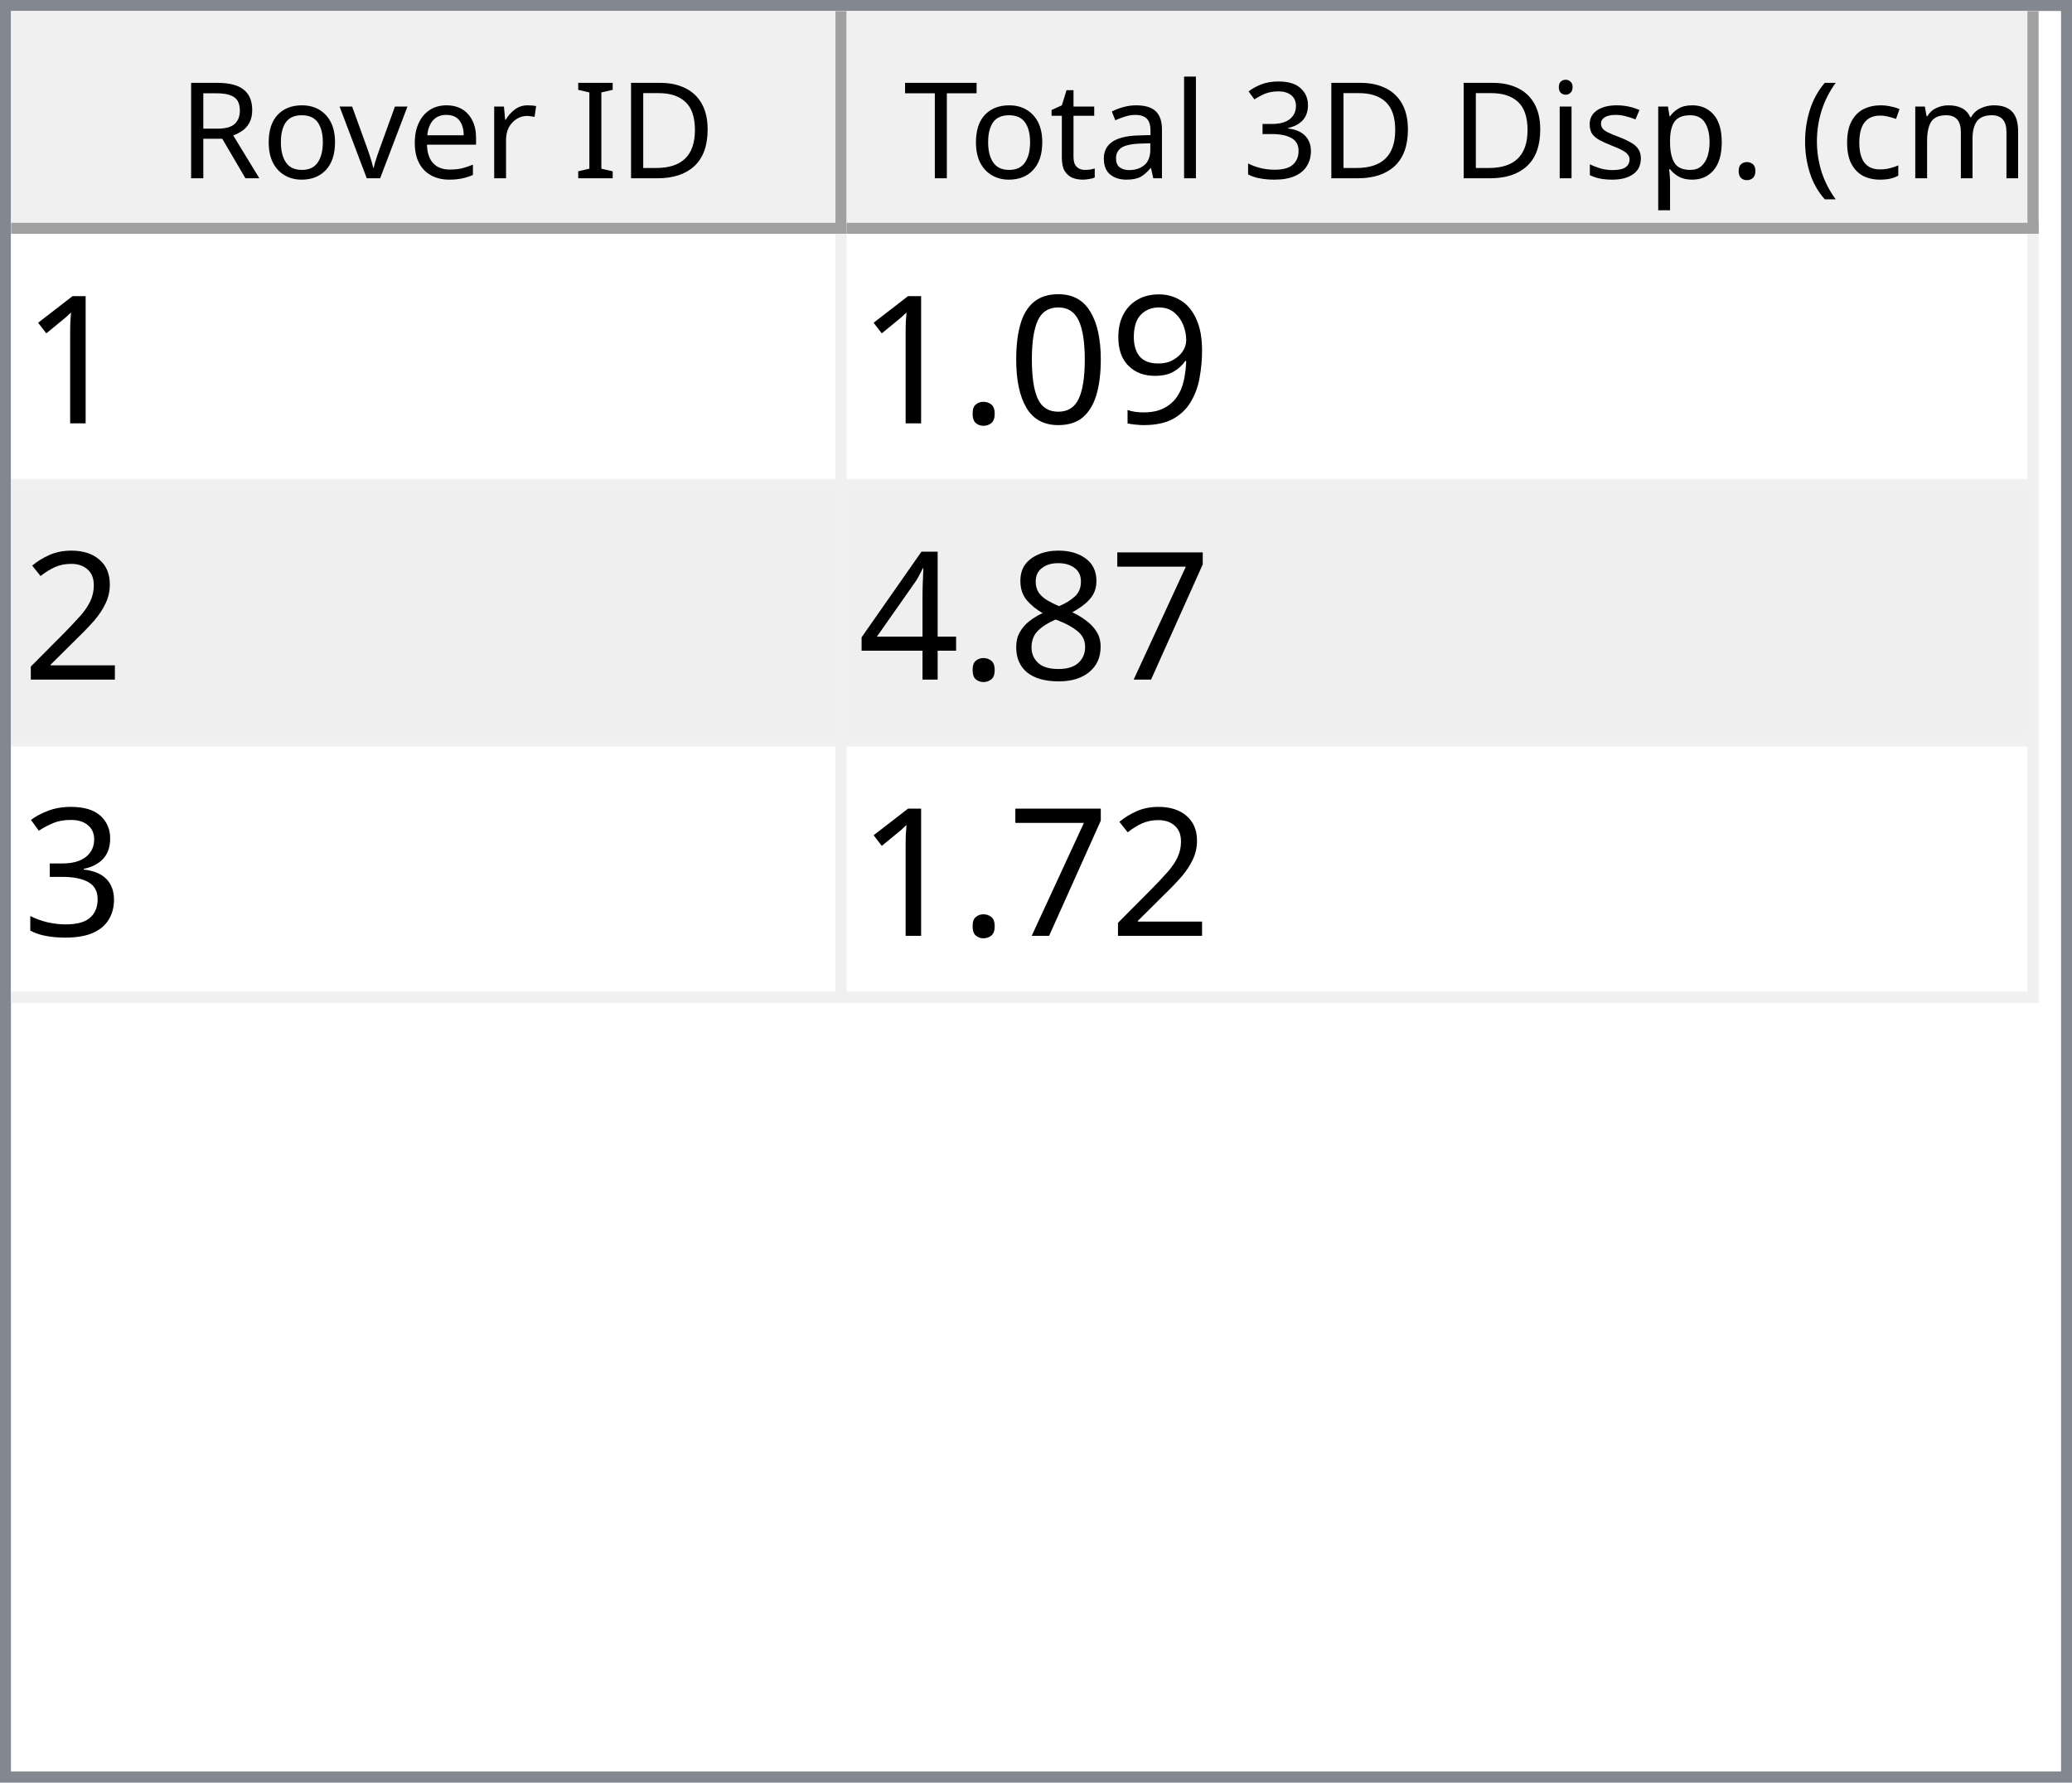
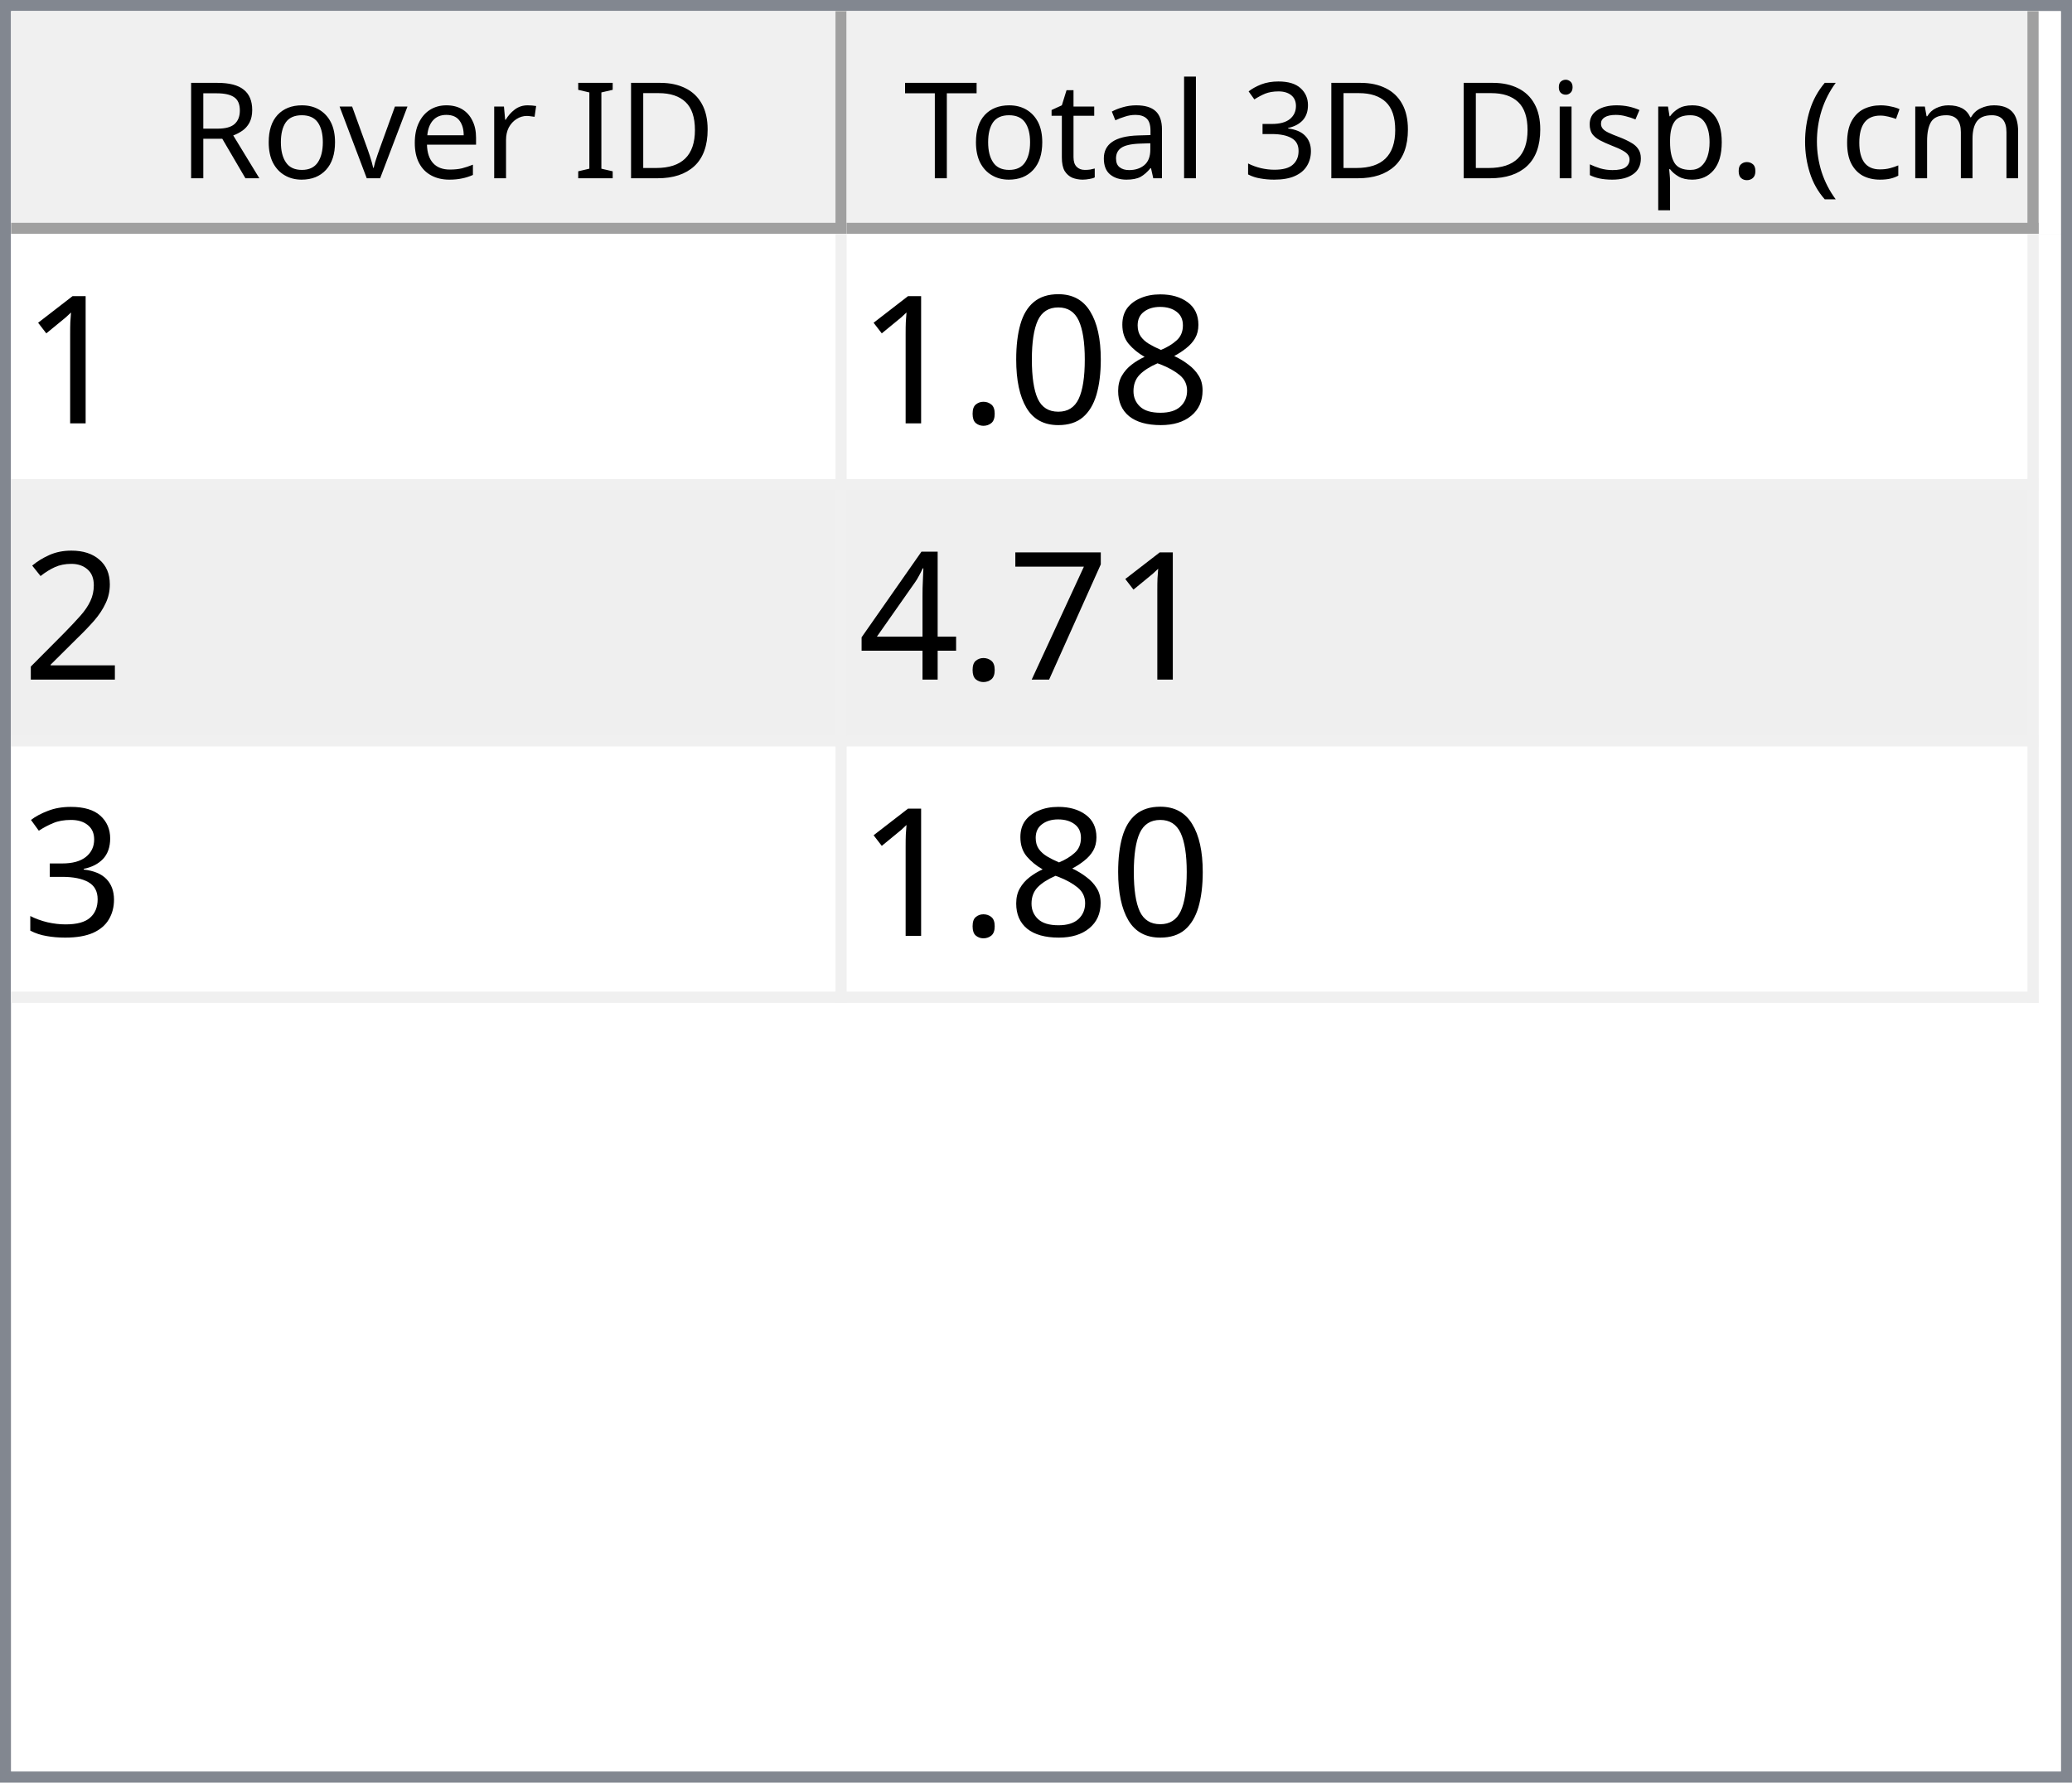
<svg xmlns="http://www.w3.org/2000/svg" style="fill-opacity:1; color-rendering:auto; color-interpolation:auto; text-rendering:auto; stroke:black; stroke-linecap:square; stroke-miterlimit:10; shape-rendering:auto; stroke-opacity:1; fill:black; stroke-dasharray:none; font-weight:normal; stroke-width:1; font-family:'Dialog'; font-style:normal; stroke-linejoin:miter; font-size:12px; stroke-dashoffset:0; image-rendering:auto;" width="186" height="160">
  <defs id="genericDefs" />
  <g>
    <defs id="defs1">
      <clipPath clipPathUnits="userSpaceOnUse" id="clipPath1">
        <path d="M0 0 L186 0 L186 160 L0 160 L0 0 Z" />
      </clipPath>
      <clipPath clipPathUnits="userSpaceOnUse" id="clipPath2">
        <path d="M0 0 L0 160 L186 160 L186 0 Z" />
      </clipPath>
      <clipPath clipPathUnits="userSpaceOnUse" id="clipPath3">
        <path d="M0 0 L0 20 L184 20 L184 0 Z" />
      </clipPath>
      <clipPath clipPathUnits="userSpaceOnUse" id="clipPath4">
        <path d="M0 0 L0 20 L75 20 L75 0 Z" />
      </clipPath>
      <clipPath clipPathUnits="userSpaceOnUse" id="clipPath5">
        <path d="M1 1 L1 19 L74 19 L74 1 Z" />
      </clipPath>
      <clipPath clipPathUnits="userSpaceOnUse" id="clipPath6">
        <path d="M0 0 L0 18 L73 18 L73 0 Z" />
      </clipPath>
      <clipPath clipPathUnits="userSpaceOnUse" id="clipPath7">
        <path d="M-0.5 -0.5 L-0.5 19.5 L74.5 19.5 L74.5 -0.5 Z" />
      </clipPath>
      <clipPath clipPathUnits="userSpaceOnUse" id="clipPath8">
        <path d="M0 0 L0 20 L107 20 L107 0 Z" />
      </clipPath>
      <clipPath clipPathUnits="userSpaceOnUse" id="clipPath9">
        <path d="M1 1 L1 19 L106 19 L106 1 Z" />
      </clipPath>
      <clipPath clipPathUnits="userSpaceOnUse" id="clipPath10">
        <path d="M0 0 L0 18 L105 18 L105 0 Z" />
      </clipPath>
      <clipPath clipPathUnits="userSpaceOnUse" id="clipPath11">
        <path d="M-0.5 -0.5 L-0.5 19.5 L106.5 19.5 L106.5 -0.5 Z" />
      </clipPath>
      <clipPath clipPathUnits="userSpaceOnUse" id="clipPath12">
        <path d="M0 0 L0 138 L184 138 L184 0 Z" />
      </clipPath>
      <clipPath clipPathUnits="userSpaceOnUse" id="clipPath13">
        <path d="M0 0 L0 69 L182 69 L182 0 Z" />
      </clipPath>
      <clipPath clipPathUnits="userSpaceOnUse" id="clipPath14">
        <path d="M-0.5 -0.5 L-0.5 68.5 L181.5 68.5 L181.5 -0.5 Z" />
      </clipPath>
      <clipPath clipPathUnits="userSpaceOnUse" id="clipPath15">
        <path d="M0 0 L0 22 L74 22 L74 0 Z" />
      </clipPath>
      <clipPath clipPathUnits="userSpaceOnUse" id="clipPath16">
        <path d="M0 0 L0 22 L106 22 L106 0 Z" />
      </clipPath>
      <font horiz-adv-x="64.551" id="font1">
        <font-face ascent="107.91" descent="25.098" units-per-em="100" style="font-style:normal; font-family:Segoe UI; font-weight:normal;" />
        <missing-glyph horiz-adv-x="64.551" d="M8.109 0 L8.109 68.266 L56.453 68.266 L56.453 0 L8.109 0 ZM15.328 7.234 L49.219 7.234 L49.219 61.031 L15.328 61.031 L15.328 7.234 Z" />
        <glyph unicode="D" horiz-adv-x="70.117" d="M9.188 0 L9.188 70.016 L28.516 70.016 Q65.531 70.016 65.531 35.891 Q65.531 19.672 55.25 9.836 Q44.969 0 27.734 0 L9.188 0 ZM17.391 62.594 L17.391 7.422 L27.828 7.422 Q41.609 7.422 49.273 14.797 Q56.938 22.172 56.938 35.688 Q56.938 62.594 28.328 62.594 L17.391 62.594 Z" />
        <glyph unicode="I" horiz-adv-x="26.611" d="M17.391 0 L9.188 0 L9.188 70.016 L17.391 70.016 L17.391 0 Z" />
        <glyph unicode=" " horiz-adv-x="27.393" d="" />
        <glyph unicode="r" horiz-adv-x="34.766" d="M34.188 41.891 Q32.078 43.5 28.125 43.5 Q23 43.5 19.555 38.672 Q16.109 33.844 16.109 25.484 L16.109 0 L8.109 0 L8.109 50 L16.109 50 L16.109 39.703 L16.312 39.703 Q18.016 44.969 21.531 47.922 Q25.047 50.875 29.391 50.875 Q32.516 50.875 34.188 50.203 L34.188 41.891 Z" />
        <glyph unicode="e" horiz-adv-x="52.295" d="M48.297 23 L12.984 23 Q13.188 14.656 17.484 10.109 Q21.781 5.562 29.297 5.562 Q37.75 5.562 44.828 11.141 L44.828 3.609 Q38.234 -1.172 27.391 -1.172 Q16.797 -1.172 10.742 5.641 Q4.688 12.453 4.688 24.812 Q4.688 36.469 11.305 43.82 Q17.922 51.172 27.734 51.172 Q37.547 51.172 42.922 44.828 Q48.297 38.484 48.297 27.203 L48.297 23 ZM40.094 29.781 Q40.047 36.719 36.75 40.578 Q33.453 44.438 27.594 44.438 Q21.922 44.438 17.969 40.383 Q14.016 36.328 13.094 29.781 L40.094 29.781 Z" />
        <glyph unicode="v" horiz-adv-x="47.9" d="M47.406 50 L27.484 0 L19.625 0 L0.688 50 L9.469 50 L22.172 13.672 Q23.578 9.672 23.922 6.688 L24.125 6.688 Q24.609 10.453 25.688 13.484 L38.969 50 L47.406 50 Z" />
        <glyph unicode="o" horiz-adv-x="58.594" d="M29 -1.172 Q17.922 -1.172 11.305 5.836 Q4.688 12.844 4.688 24.422 Q4.688 37.016 11.57 44.094 Q18.453 51.172 30.172 51.172 Q41.359 51.172 47.633 44.289 Q53.906 37.406 53.906 25.203 Q53.906 13.234 47.141 6.031 Q40.375 -1.172 29 -1.172 ZM29.594 44.438 Q21.875 44.438 17.383 39.188 Q12.891 33.938 12.891 24.703 Q12.891 15.828 17.43 10.695 Q21.969 5.562 29.594 5.562 Q37.359 5.562 41.531 10.594 Q45.703 15.625 45.703 24.906 Q45.703 34.281 41.531 39.359 Q37.359 44.438 29.594 44.438 Z" />
        <glyph unicode="R" horiz-adv-x="59.814" d="M59.375 0 L49.609 0 L37.891 19.625 Q36.281 22.359 34.766 24.289 Q33.25 26.219 31.664 27.438 Q30.078 28.656 28.25 29.219 Q26.422 29.781 24.125 29.781 L17.391 29.781 L17.391 0 L9.188 0 L9.188 70.016 L30.078 70.016 Q34.672 70.016 38.555 68.867 Q42.438 67.719 45.289 65.375 Q48.141 63.031 49.758 59.547 Q51.375 56.062 51.375 51.375 Q51.375 47.703 50.273 44.656 Q49.172 41.609 47.148 39.211 Q45.125 36.812 42.266 35.133 Q39.406 33.453 35.844 32.516 L35.844 32.328 Q37.594 31.547 38.891 30.547 Q40.188 29.547 41.359 28.18 Q42.531 26.812 43.68 25.078 Q44.828 23.344 46.234 21.047 L59.375 0 ZM17.391 62.594 L17.391 37.203 L28.516 37.203 Q31.594 37.203 34.203 38.133 Q36.812 39.062 38.719 40.797 Q40.625 42.531 41.703 45.047 Q42.781 47.562 42.781 50.688 Q42.781 56.297 39.141 59.445 Q35.5 62.594 28.609 62.594 L17.391 62.594 Z" />
        <glyph unicode=")" horiz-adv-x="30.176" d="M8.297 -15.922 L1.172 -15.922 Q16.406 2.344 16.406 26.812 Q16.406 51.469 1.078 70.016 L8.297 70.016 Q23.531 52.156 23.531 26.703 Q23.531 1.375 8.297 -15.922 Z" />
        <glyph unicode="m" horiz-adv-x="86.133" d="M79.109 0 L71.094 0 L71.094 28.719 Q71.094 37.016 68.531 40.727 Q65.969 44.438 59.906 44.438 Q54.781 44.438 51.195 39.75 Q47.609 35.062 47.609 28.516 L47.609 0 L39.594 0 L39.594 29.688 Q39.594 44.438 28.219 44.438 Q22.953 44.438 19.531 40.016 Q16.109 35.594 16.109 28.516 L16.109 0 L8.109 0 L8.109 50 L16.109 50 L16.109 42.094 L16.312 42.094 Q21.625 51.172 31.844 51.172 Q36.969 51.172 40.773 48.312 Q44.578 45.453 46 40.828 Q51.562 51.172 62.594 51.172 Q79.109 51.172 79.109 30.812 L79.109 0 Z" />
        <glyph unicode="c" horiz-adv-x="46.191" d="M42.188 2.297 Q36.422 -1.172 28.516 -1.172 Q17.828 -1.172 11.258 5.789 Q4.688 12.75 4.688 23.828 Q4.688 36.188 11.766 43.68 Q18.844 51.172 30.672 51.172 Q37.25 51.172 42.281 48.734 L42.281 40.531 Q36.719 44.438 30.375 44.438 Q22.703 44.438 17.797 38.945 Q12.891 33.453 12.891 24.516 Q12.891 15.719 17.508 10.641 Q22.125 5.562 29.891 5.562 Q36.422 5.562 42.188 9.906 L42.188 2.297 Z" />
        <glyph unicode="(" horiz-adv-x="30.176" d="M29.109 -15.922 L21.969 -15.922 Q6.844 1.375 6.844 26.703 Q6.844 52.156 21.969 70.016 L29.203 70.016 Q13.875 51.469 13.875 26.812 Q13.875 2.344 29.109 -15.922 Z" />
        <glyph unicode="." horiz-adv-x="21.68" d="M10.891 -1.078 Q8.641 -1.078 7.055 0.539 Q5.469 2.156 5.469 4.391 Q5.469 6.641 7.055 8.273 Q8.641 9.906 10.891 9.906 Q13.188 9.906 14.797 8.273 Q16.406 6.641 16.406 4.391 Q16.406 2.156 14.797 0.539 Q13.188 -1.078 10.891 -1.078 Z" />
        <glyph unicode="p" horiz-adv-x="58.789" d="M16.312 7.234 L16.109 7.234 L16.109 -23 L8.109 -23 L8.109 50 L16.109 50 L16.109 41.219 L16.312 41.219 Q22.219 51.172 33.594 51.172 Q43.266 51.172 48.688 44.461 Q54.109 37.75 54.109 26.469 Q54.109 13.922 48 6.375 Q41.891 -1.172 31.297 -1.172 Q21.578 -1.172 16.312 7.234 ZM16.109 27.391 L16.109 20.406 Q16.109 14.203 20.141 9.883 Q24.172 5.562 30.375 5.562 Q37.641 5.562 41.773 11.133 Q45.906 16.703 45.906 26.609 Q45.906 34.969 42.047 39.703 Q38.188 44.438 31.594 44.438 Q24.609 44.438 20.359 39.578 Q16.109 34.719 16.109 27.391 Z" />
        <glyph unicode="s" horiz-adv-x="42.432" d="M5.078 1.812 L5.078 10.406 Q11.625 5.562 19.484 5.562 Q30.031 5.562 30.031 12.594 Q30.031 14.594 29.125 15.992 Q28.219 17.391 26.68 18.461 Q25.141 19.531 23.07 20.383 Q21 21.234 18.609 22.172 Q15.281 23.484 12.766 24.828 Q10.25 26.172 8.57 27.859 Q6.891 29.547 6.031 31.695 Q5.172 33.844 5.172 36.719 Q5.172 40.234 6.789 42.945 Q8.406 45.656 11.086 47.484 Q13.766 49.312 17.211 50.242 Q20.656 51.172 24.312 51.172 Q30.812 51.172 35.938 48.922 L35.938 40.828 Q30.422 44.438 23.25 44.438 Q21 44.438 19.195 43.922 Q17.391 43.406 16.094 42.477 Q14.797 41.547 14.086 40.258 Q13.375 38.969 13.375 37.406 Q13.375 35.453 14.086 34.133 Q14.797 32.812 16.164 31.789 Q17.531 30.766 19.484 29.938 Q21.438 29.109 23.922 28.125 Q27.25 26.859 29.883 25.516 Q32.516 24.172 34.375 22.484 Q36.234 20.797 37.234 18.602 Q38.234 16.406 38.234 13.375 Q38.234 9.672 36.602 6.938 Q34.969 4.203 32.234 2.398 Q29.5 0.594 25.93 -0.289 Q22.359 -1.172 18.453 -1.172 Q10.75 -1.172 5.078 1.812 Z" />
        <glyph unicode="i" horiz-adv-x="24.219" d="M12.203 62.703 Q10.062 62.703 8.547 64.164 Q7.031 65.625 7.031 67.875 Q7.031 70.125 8.547 71.609 Q10.062 73.094 12.203 73.094 Q14.406 73.094 15.945 71.609 Q17.484 70.125 17.484 67.875 Q17.484 65.719 15.945 64.211 Q14.406 62.703 12.203 62.703 ZM16.109 0 L8.109 0 L8.109 50 L16.109 50 L16.109 0 Z" />
        <glyph unicode="3" horiz-adv-x="53.906" d="M46.531 19.828 Q46.531 15.094 44.75 11.211 Q42.969 7.328 39.719 4.57 Q36.469 1.812 31.93 0.297 Q27.391 -1.219 21.922 -1.219 Q11.922 -1.219 6 2.594 L6 11.188 Q13.094 5.609 22.219 5.609 Q25.875 5.609 28.828 6.539 Q31.781 7.469 33.906 9.227 Q36.031 10.984 37.18 13.477 Q38.328 15.969 38.328 19.094 Q38.328 32.812 18.797 32.812 L12.984 32.812 L12.984 39.594 L18.5 39.594 Q35.797 39.594 35.797 52.484 Q35.797 64.406 22.609 64.406 Q15.188 64.406 8.688 59.422 L8.688 67.188 Q15.375 71.188 24.609 71.188 Q29 71.188 32.57 69.969 Q36.141 68.75 38.68 66.555 Q41.219 64.359 42.609 61.281 Q44 58.203 44 54.5 Q44 40.672 30.031 36.719 L30.031 36.531 Q33.594 36.141 36.625 34.797 Q39.656 33.453 41.852 31.305 Q44.047 29.156 45.289 26.25 Q46.531 23.344 46.531 19.828 Z" />
        <glyph unicode="l" horiz-adv-x="24.219" d="M16.109 0 L8.109 0 L8.109 74.031 L16.109 74.031 L16.109 0 Z" />
        <glyph unicode="a" horiz-adv-x="50.879" d="M43.891 0 L35.891 0 L35.891 7.812 L35.688 7.812 Q30.469 -1.172 20.312 -1.172 Q12.844 -1.172 8.617 2.781 Q4.391 6.734 4.391 13.281 Q4.391 27.297 20.906 29.594 L35.891 31.688 Q35.891 44.438 25.594 44.438 Q16.547 44.438 9.281 38.281 L9.281 46.484 Q16.656 51.172 26.266 51.172 Q43.891 51.172 43.891 32.516 L43.891 0 ZM35.891 25.297 L23.828 23.641 Q18.266 22.859 15.43 20.875 Q12.594 18.891 12.594 13.875 Q12.594 10.203 15.211 7.883 Q17.828 5.562 22.172 5.562 Q28.125 5.562 32.008 9.742 Q35.891 13.922 35.891 20.312 L35.891 25.297 Z" />
        <glyph unicode="t" horiz-adv-x="33.887" d="M31.297 0.484 Q28.469 -1.078 23.828 -1.078 Q10.688 -1.078 10.688 13.578 L10.688 43.172 L2.094 43.172 L2.094 50 L10.688 50 L10.688 62.203 L18.703 64.797 L18.703 50 L31.297 50 L31.297 43.172 L18.703 43.172 L18.703 14.984 Q18.703 9.969 20.414 7.82 Q22.125 5.672 26.078 5.672 Q29.109 5.672 31.297 7.328 L31.297 0.484 Z" />
        <glyph unicode="T" horiz-adv-x="52.393" d="M50.594 62.594 L30.375 62.594 L30.375 0 L22.172 0 L22.172 62.594 L2 62.594 L2 70.016 L50.594 70.016 L50.594 62.594 Z" />
      </font>
      <font horiz-adv-x="75.0" id="font2">
        <font-face ascent="100.537" descent="21.973" units-per-em="100" style="font-style:normal; font-family:sans-serif; font-weight:normal;" />
        <missing-glyph horiz-adv-x="75.0" d="M12.5 0 L12.5 62.5 L62.5 62.5 L62.5 0 L12.5 0 ZM14.062 1.562 L60.938 1.562 L60.938 60.938 L14.062 60.938 L14.062 1.562 Z" />
        <glyph unicode="1" horiz-adv-x="55.615" d="M37.25 0 L28.469 0 L28.469 56 Q25.297 52.984 20.141 49.953 Q14.984 46.922 10.891 45.406 L10.891 53.906 Q18.266 57.375 23.781 62.305 Q29.297 67.234 31.594 71.875 L37.25 71.875 L37.25 0 Z" />
-         <glyph unicode="9" horiz-adv-x="55.615" d="M5.469 16.547 L13.922 17.328 Q14.984 11.375 18.016 8.688 Q21.047 6 25.781 6 Q29.828 6 32.883 7.859 Q35.938 9.719 37.891 12.82 Q39.844 15.922 41.164 21.195 Q42.484 26.469 42.484 31.938 Q42.484 32.516 42.438 33.688 Q39.797 29.5 35.234 26.883 Q30.672 24.266 25.344 24.266 Q16.453 24.266 10.305 30.711 Q4.156 37.156 4.156 47.703 Q4.156 58.594 10.578 65.234 Q17 71.875 26.656 71.875 Q33.641 71.875 39.43 68.117 Q45.219 64.359 48.219 57.398 Q51.219 50.438 51.219 37.25 Q51.219 23.531 48.242 15.406 Q45.266 7.281 39.383 3.031 Q33.5 -1.219 25.594 -1.219 Q17.188 -1.219 11.867 3.445 Q6.547 8.109 5.469 16.547 ZM41.453 48.141 Q41.453 55.719 37.43 60.156 Q33.406 64.594 27.734 64.594 Q21.875 64.594 17.531 59.812 Q13.188 55.031 13.188 47.406 Q13.188 40.578 17.312 36.305 Q21.438 32.031 27.484 32.031 Q33.594 32.031 37.523 36.305 Q41.453 40.578 41.453 48.141 Z" />
+         <glyph unicode="8" horiz-adv-x="55.615" d="M17.672 38.812 Q12.203 40.828 9.57 44.539 Q6.938 48.25 6.938 53.422 Q6.938 61.234 12.555 66.555 Q18.172 71.875 27.484 71.875 Q36.859 71.875 42.578 66.43 Q48.297 60.984 48.297 53.172 Q48.297 48.188 45.68 44.508 Q43.062 40.828 37.75 38.812 Q44.344 36.672 47.781 31.883 Q51.219 27.094 51.219 20.453 Q51.219 11.281 44.727 5.031 Q38.234 -1.219 27.641 -1.219 Q17.047 -1.219 10.547 5.055 Q4.047 11.328 4.047 20.703 Q4.047 27.688 7.594 32.398 Q11.141 37.109 17.672 38.812 ZM15.922 53.719 Q15.922 48.641 19.195 45.414 Q22.469 42.188 27.688 42.188 Q32.766 42.188 36.016 45.383 Q39.266 48.578 39.266 53.219 Q39.266 58.062 35.914 61.359 Q32.562 64.656 27.594 64.656 Q22.562 64.656 19.242 61.43 Q15.922 58.203 15.922 53.719 ZM13.094 20.656 Q13.094 16.891 14.875 13.375 Q16.656 9.859 20.172 7.93 Q23.688 6 27.734 6 Q34.031 6 38.133 10.055 Q42.234 14.109 42.234 20.359 Q42.234 26.703 38.016 30.859 Q33.797 35.016 27.438 35.016 Q21.234 35.016 17.164 30.914 Q13.094 26.812 13.094 20.656 Z" />
        <glyph unicode="0" horiz-adv-x="55.615" d="M4.156 35.297 Q4.156 48 6.766 55.742 Q9.375 63.484 14.523 67.68 Q19.672 71.875 27.484 71.875 Q33.25 71.875 37.594 69.555 Q41.938 67.234 44.773 62.867 Q47.609 58.5 49.219 52.227 Q50.828 45.953 50.828 35.297 Q50.828 22.703 48.242 14.969 Q45.656 7.234 40.508 3.008 Q35.359 -1.219 27.484 -1.219 Q17.141 -1.219 11.234 6.203 Q4.156 15.141 4.156 35.297 ZM13.188 35.297 Q13.188 17.672 17.312 11.836 Q21.438 6 27.484 6 Q33.547 6 37.672 11.859 Q41.797 17.719 41.797 35.297 Q41.797 52.984 37.672 58.789 Q33.547 64.594 27.391 64.594 Q21.344 64.594 17.719 59.469 Q13.188 52.938 13.188 35.297 Z" />
        <glyph unicode="." horiz-adv-x="27.783" d="M9.078 0 L9.078 10.016 L19.094 10.016 L19.094 0 L9.078 0 Z" />
        <glyph unicode="2" horiz-adv-x="55.615" d="M50.344 8.453 L50.344 0 L3.031 0 Q2.938 3.172 4.047 6.109 Q5.859 10.938 9.836 15.625 Q13.812 20.312 21.344 26.469 Q33.016 36.031 37.117 41.625 Q41.219 47.219 41.219 52.203 Q41.219 57.422 37.477 61.008 Q33.734 64.594 27.734 64.594 Q21.391 64.594 17.578 60.789 Q13.766 56.984 13.719 50.25 L4.688 51.172 Q5.609 61.281 11.664 66.578 Q17.719 71.875 27.938 71.875 Q38.234 71.875 44.242 66.164 Q50.25 60.453 50.25 52 Q50.25 47.703 48.492 43.555 Q46.734 39.406 42.656 34.812 Q38.578 30.219 29.109 22.219 Q21.188 15.578 18.945 13.211 Q16.703 10.844 15.234 8.453 L50.344 8.453 Z" />
        <glyph unicode="7" horiz-adv-x="55.615" d="M4.734 62.203 L4.734 70.656 L51.078 70.656 L51.078 63.812 Q44.234 56.547 37.523 44.484 Q30.812 32.422 27.156 19.672 Q24.516 10.688 23.781 0 L14.75 0 Q14.891 8.453 18.062 20.414 Q21.234 32.375 27.172 43.484 Q33.109 54.594 39.797 62.203 L4.734 62.203 Z" />
-         <glyph unicode="8" horiz-adv-x="55.615" d="M17.672 38.812 Q12.203 40.828 9.57 44.539 Q6.938 48.25 6.938 53.422 Q6.938 61.234 12.555 66.555 Q18.172 71.875 27.484 71.875 Q36.859 71.875 42.578 66.43 Q48.297 60.984 48.297 53.172 Q48.297 48.188 45.68 44.508 Q43.062 40.828 37.75 38.812 Q44.344 36.672 47.781 31.883 Q51.219 27.094 51.219 20.453 Q51.219 11.281 44.727 5.031 Q38.234 -1.219 27.641 -1.219 Q17.047 -1.219 10.547 5.055 Q4.047 11.328 4.047 20.703 Q4.047 27.688 7.594 32.398 Q11.141 37.109 17.672 38.812 ZM15.922 53.719 Q15.922 48.641 19.195 45.414 Q22.469 42.188 27.688 42.188 Q32.766 42.188 36.016 45.383 Q39.266 48.578 39.266 53.219 Q39.266 58.062 35.914 61.359 Q32.562 64.656 27.594 64.656 Q22.562 64.656 19.242 61.43 Q15.922 58.203 15.922 53.719 ZM13.094 20.656 Q13.094 16.891 14.875 13.375 Q16.656 9.859 20.172 7.93 Q23.688 6 27.734 6 Q34.031 6 38.133 10.055 Q42.234 14.109 42.234 20.359 Q42.234 26.703 38.016 30.859 Q33.797 35.016 27.438 35.016 Q21.234 35.016 17.164 30.914 Q13.094 26.812 13.094 20.656 Z" />
        <glyph unicode="4" horiz-adv-x="55.615" d="M32.328 0 L32.328 17.141 L1.266 17.141 L1.266 25.203 L33.938 71.578 L41.109 71.578 L41.109 25.203 L50.781 25.203 L50.781 17.141 L41.109 17.141 L41.109 0 L32.328 0 ZM32.328 25.203 L32.328 57.469 L9.906 25.203 L32.328 25.203 Z" />
        <glyph unicode="3" horiz-adv-x="55.615" d="M4.203 18.891 L12.984 20.062 Q14.5 12.594 18.141 9.297 Q21.781 6 27 6 Q33.203 6 37.477 10.297 Q41.75 14.594 41.75 20.953 Q41.75 27 37.797 30.93 Q33.844 34.859 27.734 34.859 Q25.25 34.859 21.531 33.891 L22.516 41.609 Q23.391 41.5 23.922 41.5 Q29.547 41.5 34.039 44.43 Q38.531 47.359 38.531 53.469 Q38.531 58.297 35.258 61.477 Q31.984 64.656 26.812 64.656 Q21.688 64.656 18.266 61.43 Q14.844 58.203 13.875 51.766 L5.078 53.328 Q6.688 62.156 12.398 67.016 Q18.109 71.875 26.609 71.875 Q32.469 71.875 37.398 69.359 Q42.328 66.844 44.945 62.5 Q47.562 58.156 47.562 53.266 Q47.562 48.641 45.07 44.828 Q42.578 41.016 37.703 38.766 Q44.047 37.312 47.562 32.695 Q51.078 28.078 51.078 21.141 Q51.078 11.766 44.242 5.25 Q37.406 -1.266 26.953 -1.266 Q17.531 -1.266 11.305 4.352 Q5.078 9.969 4.203 18.891 Z" />
      </font>
    </defs>
    <g style="fill:white; stroke:white;">
      <rect x="0" y="0" width="186" style="clip-path:url(#clipPath1); stroke:none;" height="160" />
    </g>
    <g style="fill:white; text-rendering:optimizeSpeed; color-rendering:optimizeSpeed; image-rendering:optimizeSpeed; shape-rendering:crispEdges; stroke:white; color-interpolation:sRGB;">
      <rect x="0" width="186" height="160" y="0" style="stroke:none;" />
      <path style="stroke:none;" d="M0 160 L186 160 L186 0 L0 0 Z" />
    </g>
    <g style="fill:rgb(240,240,240); font-family:'Segoe UI'; stroke:rgb(240,240,240);">
      <rect x="0" y="0" width="186" style="clip-path:url(#clipPath2); stroke:none;" height="160" />
    </g>
    <g style="fill:rgb(130,135,144); font-family:'Segoe UI'; stroke:rgb(130,135,144);">
      <path d="M0 0 L186 0 L186 160 L0 160 L0 0 ZM1 1 L185 1 L185 159 L1 159 L1 1 Z" style="fill-rule:evenodd; clip-path:url(#clipPath2); stroke:none;" />
    </g>
    <g style="fill:white; font-family:'Segoe UI'; stroke:white;" transform="translate(1,1)">
      <rect x="0" y="0" width="184" style="clip-path:url(#clipPath3); stroke:none;" height="20" />
    </g>
    <g style="fill:rgb(240,240,240); font-family:'Segoe UI'; stroke:rgb(240,240,240);" transform="translate(1,1)">
      <rect x="0" y="0" width="75" style="clip-path:url(#clipPath4); stroke:none;" height="20" />
    </g>
    <g style="font-family:'Segoe UI';" transform="translate(2,2)">
      <text x="14" xml:space="preserve" y="14" style="clip-path:url(#clipPath6); stroke:none;">Rover ID</text>
    </g>
    <g style="fill:rgb(160,160,160); font-family:'Segoe UI'; stroke:rgb(160,160,160); stroke-linejoin:bevel;" transform="translate(1.5,1.5)">
      <line x1="74" x2="74" y1="0" style="fill:none; clip-path:url(#clipPath7);" y2="19" />
    </g>
    <g style="fill:rgb(160,160,160); font-family:'Segoe UI'; stroke:rgb(160,160,160); stroke-linejoin:bevel;" transform="matrix(1,0,0,1,1,1) translate(0.5,0.5)">
      <line x1="0" x2="74" y1="19" style="fill:none; clip-path:url(#clipPath7);" y2="19" />
    </g>
    <g style="fill:rgb(240,240,240); font-family:'Segoe UI'; stroke:rgb(240,240,240);" transform="translate(76,1)">
      <rect x="0" y="0" width="107" style="clip-path:url(#clipPath8); stroke:none;" height="20" />
    </g>
    <g style="font-family:'Segoe UI';" transform="translate(77,2)">
      <text x="1" xml:space="preserve" y="14" style="clip-path:url(#clipPath10); stroke:none;"> Total 3D Disp. (cm)</text>
    </g>
    <g style="fill:rgb(160,160,160); font-family:'Segoe UI'; stroke:rgb(160,160,160); stroke-linejoin:bevel;" transform="translate(76.5,1.5)">
      <line x1="106" x2="106" y1="0" style="fill:none; clip-path:url(#clipPath11);" y2="19" />
    </g>
    <g style="fill:rgb(160,160,160); font-family:'Segoe UI'; stroke:rgb(160,160,160); stroke-linejoin:bevel;" transform="matrix(1,0,0,1,76,1) translate(0.5,0.5)">
      <line x1="0" x2="106" y1="19" style="fill:none; clip-path:url(#clipPath11);" y2="19" />
    </g>
    <g style="fill:white; font-family:'Segoe UI'; stroke:white;" transform="translate(1,21)">
      <rect x="0" y="0" width="184" style="clip-path:url(#clipPath12); stroke:none;" height="138" />
    </g>
    <g style="fill:rgb(240,240,240); font-size:16px; font-family:sans-serif; stroke:rgb(240,240,240);" transform="translate(1,21)">
      <rect x="0" y="0" width="182" style="clip-path:url(#clipPath13); stroke:none;" height="69" />
      <line transform="translate(0.5,0.5)" x1="0" x2="181" y1="22" style="clip-path:url(#clipPath14); fill:none; stroke-linejoin:bevel;" y2="22" />
    </g>
    <g transform="matrix(1,0,0,1,1,21) translate(0.5,0.5)" style="fill:rgb(240,240,240); font-size:16px; font-family:sans-serif; stroke:rgb(240,240,240); stroke-linejoin:bevel;">
      <line x1="0" x2="181" y1="45" style="fill:none; clip-path:url(#clipPath14);" y2="45" />
    </g>
    <g transform="matrix(1,0,0,1,1,21) translate(0.5,0.5)" style="fill:rgb(240,240,240); font-size:16px; font-family:sans-serif; stroke:rgb(240,240,240); stroke-linejoin:bevel;">
      <line x1="0" x2="181" y1="68" style="fill:none; clip-path:url(#clipPath14);" y2="68" />
    </g>
    <g transform="matrix(1,0,0,1,1,21) translate(0.5,0.5)" style="fill:rgb(240,240,240); font-size:16px; font-family:sans-serif; stroke:rgb(240,240,240); stroke-linejoin:bevel;">
      <line x1="74" x2="74" y1="0" style="fill:none; clip-path:url(#clipPath14);" y2="68" />
    </g>
    <g transform="matrix(1,0,0,1,1,21) translate(0.5,0.5)" style="fill:rgb(240,240,240); font-size:16px; font-family:sans-serif; stroke:rgb(240,240,240); stroke-linejoin:bevel;">
      <line x1="181" x2="181" y1="0" style="fill:none; clip-path:url(#clipPath14);" y2="68" />
    </g>
    <g style="fill:white; font-size:16px; font-family:sans-serif; stroke:white;" transform="matrix(1,0,0,1,1,21)">
      <rect x="0" y="0" width="74" style="clip-path:url(#clipPath15); stroke:none;" height="22" />
      <text x="1" y="17" style="fill:black; clip-path:url(#clipPath15); stroke:none;" xml:space="preserve">1</text>
    </g>
    <g style="fill:white; font-size:16px; font-family:sans-serif; stroke:white;" transform="matrix(1,0,0,1,1,21) translate(75,0)">
      <rect x="0" y="0" width="106" style="clip-path:url(#clipPath16); stroke:none;" height="22" />
-       <text x="1" y="17" style="fill:black; clip-path:url(#clipPath16); stroke:none;" xml:space="preserve">1.09</text>
+       <text x="1" y="17" style="fill:black; clip-path:url(#clipPath16); stroke:none;" xml:space="preserve">1.08</text>
    </g>
    <g style="fill:rgb(239,239,239); font-size:16px; font-family:sans-serif; stroke:rgb(239,239,239);" transform="matrix(1,0,0,1,1,21) translate(0,23)">
      <rect x="0" y="0" width="74" style="clip-path:url(#clipPath15); stroke:none;" height="22" />
      <text x="1" y="17" style="fill:black; clip-path:url(#clipPath15); stroke:none;" xml:space="preserve">2</text>
    </g>
    <g style="fill:rgb(239,239,239); font-size:16px; font-family:sans-serif; stroke:rgb(239,239,239);" transform="matrix(1,0,0,1,1,21) translate(75,23)">
      <rect x="0" y="0" width="106" style="clip-path:url(#clipPath16); stroke:none;" height="22" />
-       <text x="1" y="17" style="fill:black; clip-path:url(#clipPath16); stroke:none;" xml:space="preserve">4.87</text>
+       <text x="1" y="17" style="fill:black; clip-path:url(#clipPath16); stroke:none;" xml:space="preserve">4.71</text>
    </g>
    <g style="fill:white; font-size:16px; font-family:sans-serif; stroke:white;" transform="matrix(1,0,0,1,1,21) translate(0,46)">
      <rect x="0" y="0" width="74" style="clip-path:url(#clipPath15); stroke:none;" height="22" />
      <text x="1" y="17" style="fill:black; clip-path:url(#clipPath15); stroke:none;" xml:space="preserve">3</text>
    </g>
    <g style="fill:white; font-size:16px; font-family:sans-serif; stroke:white;" transform="matrix(1,0,0,1,1,21) translate(75,46)">
      <rect x="0" y="0" width="106" style="clip-path:url(#clipPath16); stroke:none;" height="22" />
-       <text x="1" y="17" style="fill:black; clip-path:url(#clipPath16); stroke:none;" xml:space="preserve">1.72</text>
+       <text x="1" y="17" style="fill:black; clip-path:url(#clipPath16); stroke:none;" xml:space="preserve">1.80</text>
    </g>
  </g>
</svg>
